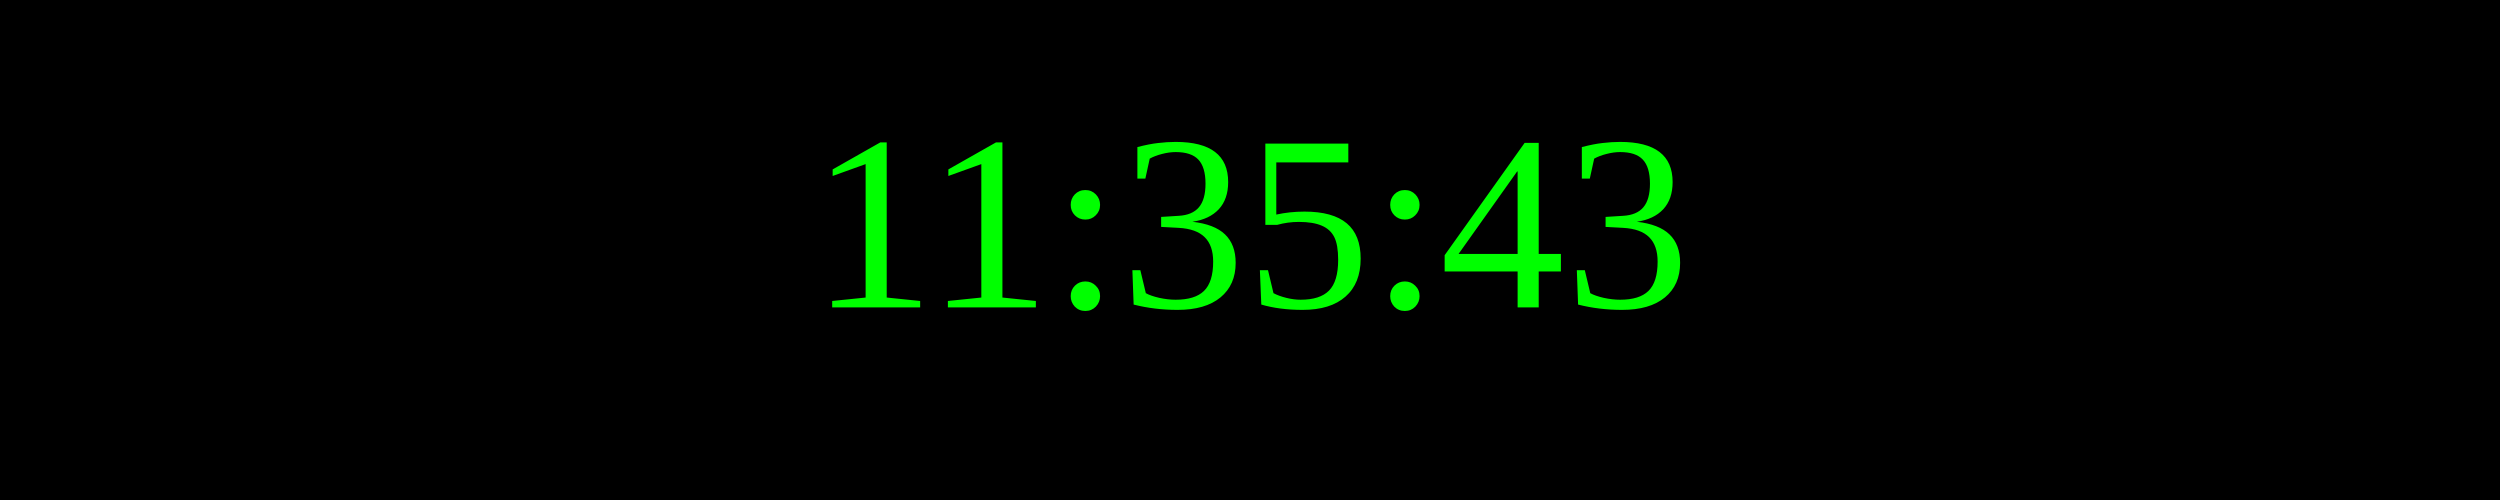
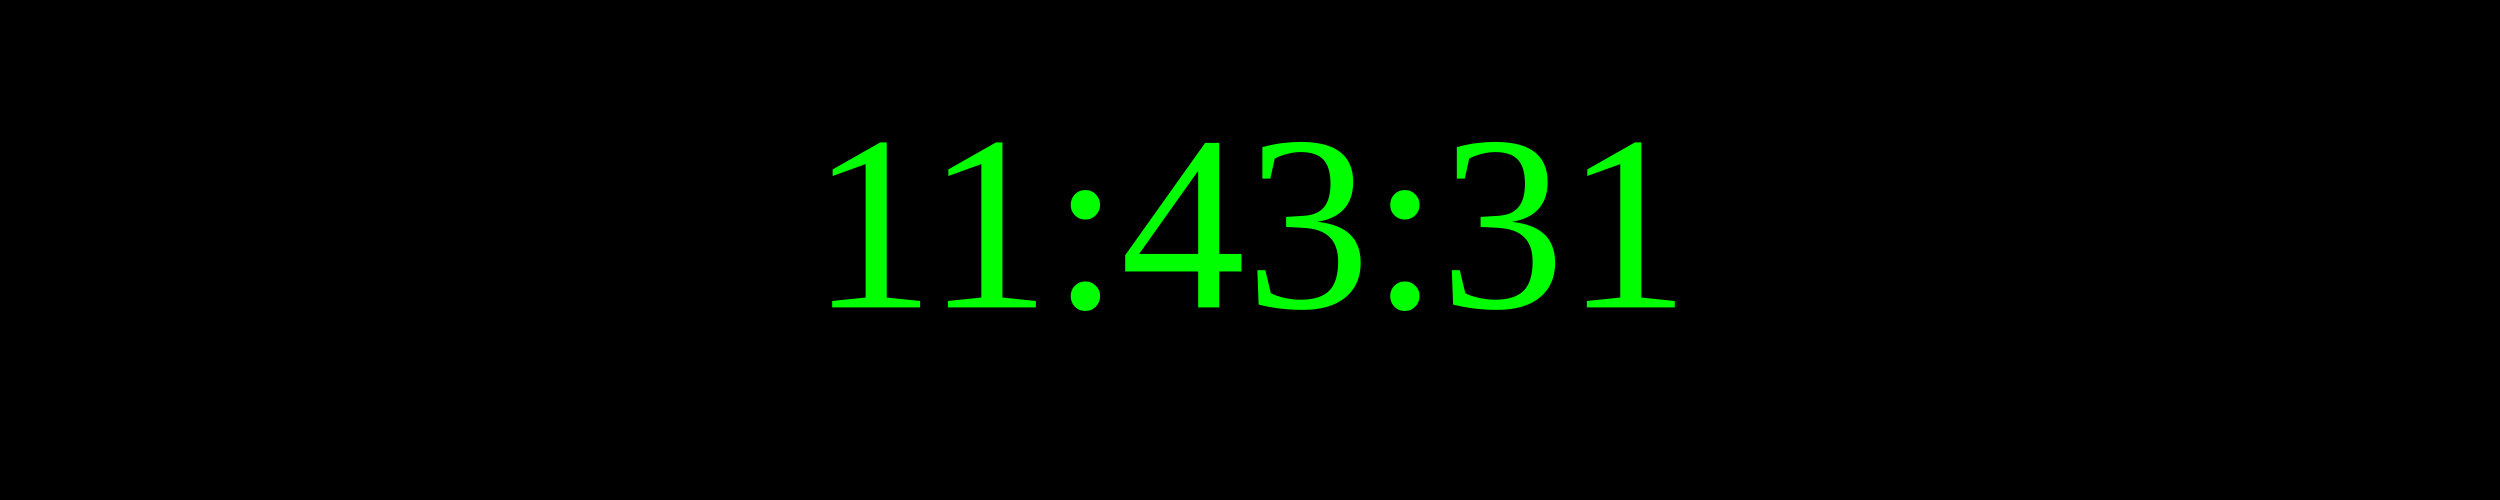
<svg xmlns="http://www.w3.org/2000/svg" width="250" height="50">
  <rect width="100%" height="100%" fill="black" />
  <text x="50%" y="50%" font-size="25" fill="lime" text-anchor="middle" dominant-baseline="middle">
- 11:35:43
+ 11:43:31
</text>
</svg>
